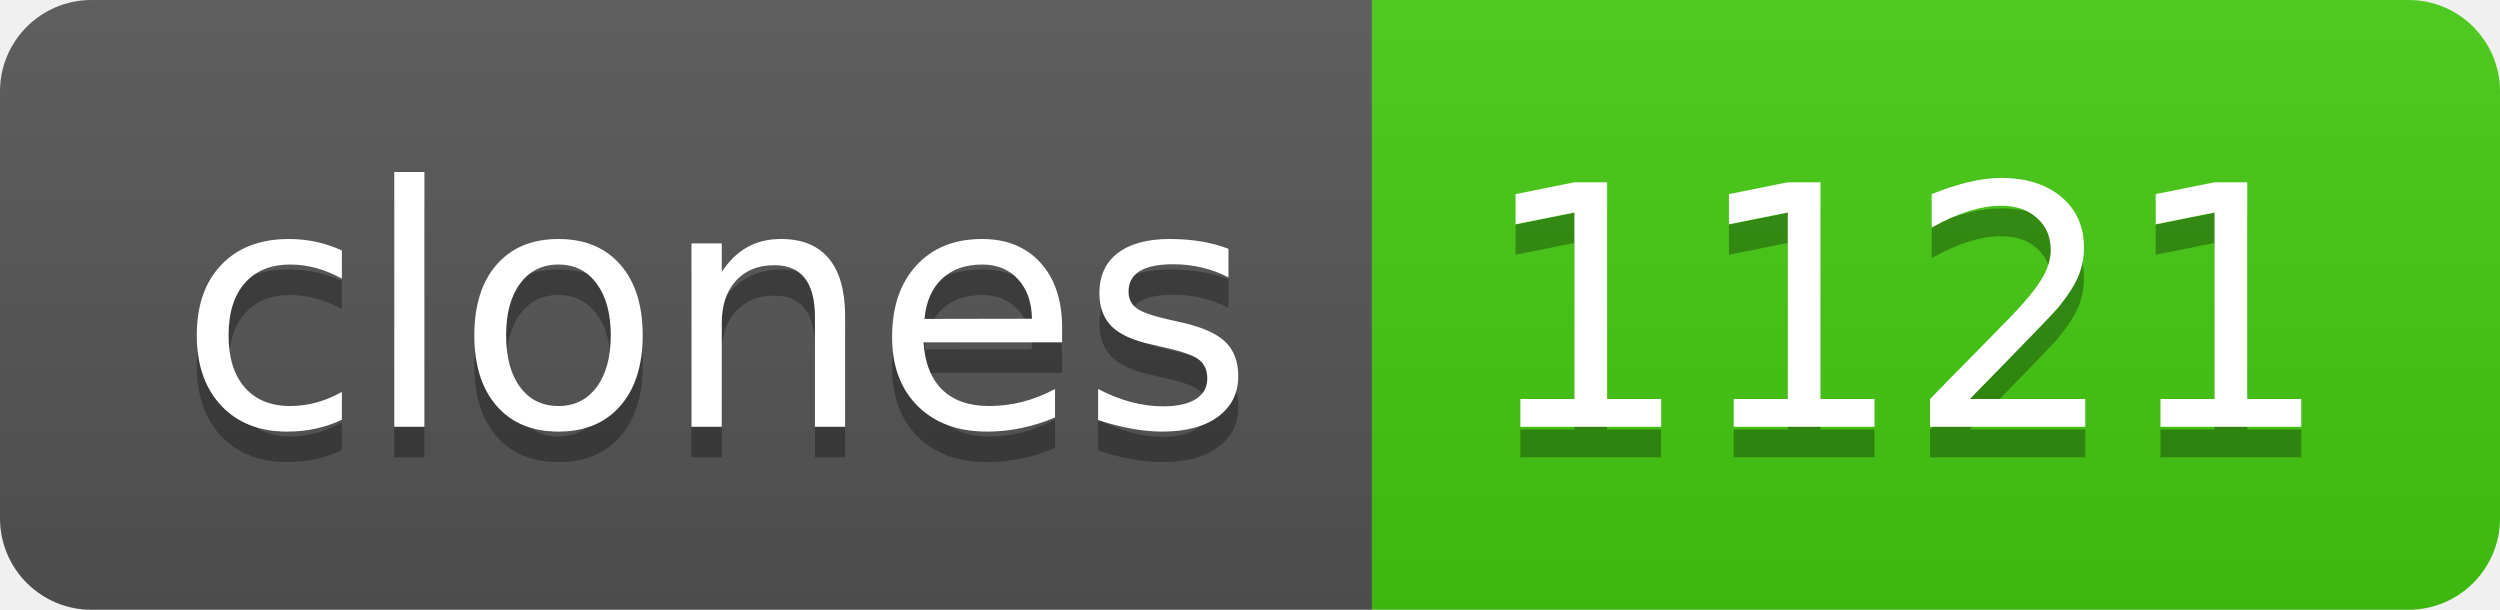
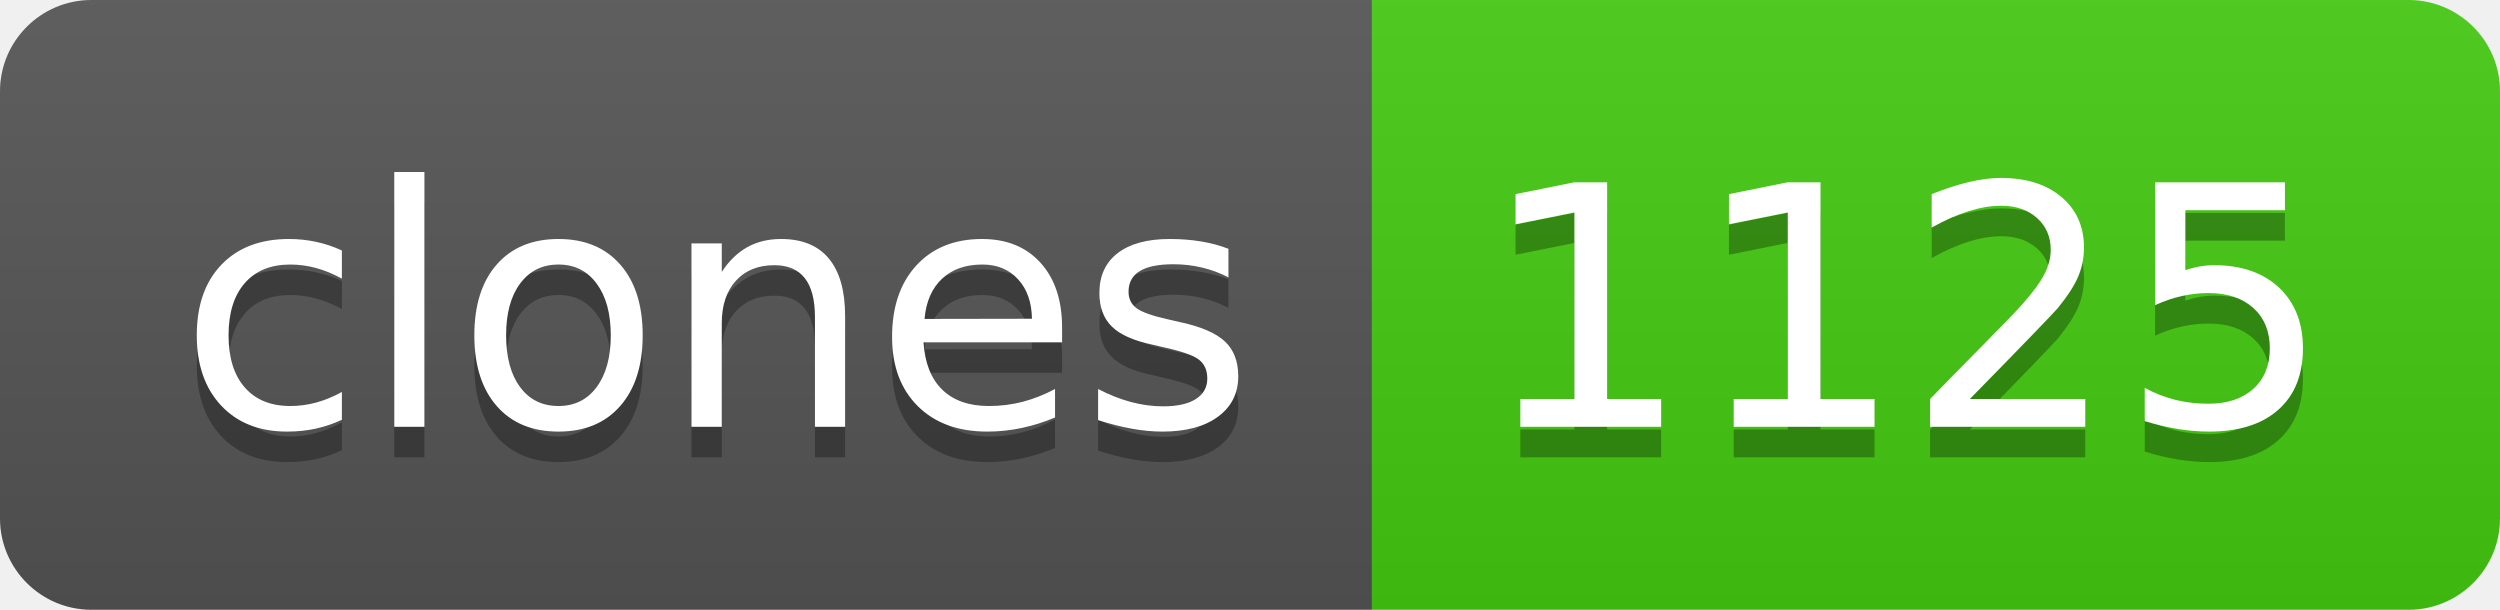
- <svg xmlns="http://www.w3.org/2000/svg" width="82" height="20" role="img" aria-label="clones: 1121">
+ <svg xmlns="http://www.w3.org/2000/svg" width="82" height="20" role="img" aria-label="clones: 1125">
  <linearGradient id="s" x2="0" y2="100%">
    <stop offset="0" stop-color="#bbb" stop-opacity=".1" />
    <stop offset="1" stop-opacity=".1" />
  </linearGradient>
  <clipPath id="r">
    <rect width="82" height="20" rx="3" fill="#fff" />
  </clipPath>
  <g clip-path="url(#r)">
    <rect width="45" height="20" fill="#555" />
    <rect x="45" width="37" height="20" fill="#4c1" />
    <rect width="82" height="20" fill="url(#s)" />
  </g>
  <g fill="#fff" text-anchor="middle" font-family="Verdana,Geneva,DejaVu Sans,sans-serif" text-rendering="geometricPrecision" font-size="110">
    <text aria-hidden="true" x="235" y="150" fill="#010101" fill-opacity=".3" transform="scale(.1)" textLength="350">clones</text>
    <text x="235" y="140" transform="scale(.1)" fill="#fff" textLength="350">clones</text>
-     <text aria-hidden="true" x="625" y="150" fill="#010101" fill-opacity=".3" transform="scale(.1)" textLength="270">1121</text>
-     <text x="625" y="140" transform="scale(.1)" fill="#fff" textLength="270">1121</text>
+     <text aria-hidden="true" x="625" y="150" fill="#010101" fill-opacity=".3" transform="scale(.1)" textLength="270">1125</text>
+     <text x="625" y="140" transform="scale(.1)" fill="#fff" textLength="270">1125</text>
  </g>
</svg>
